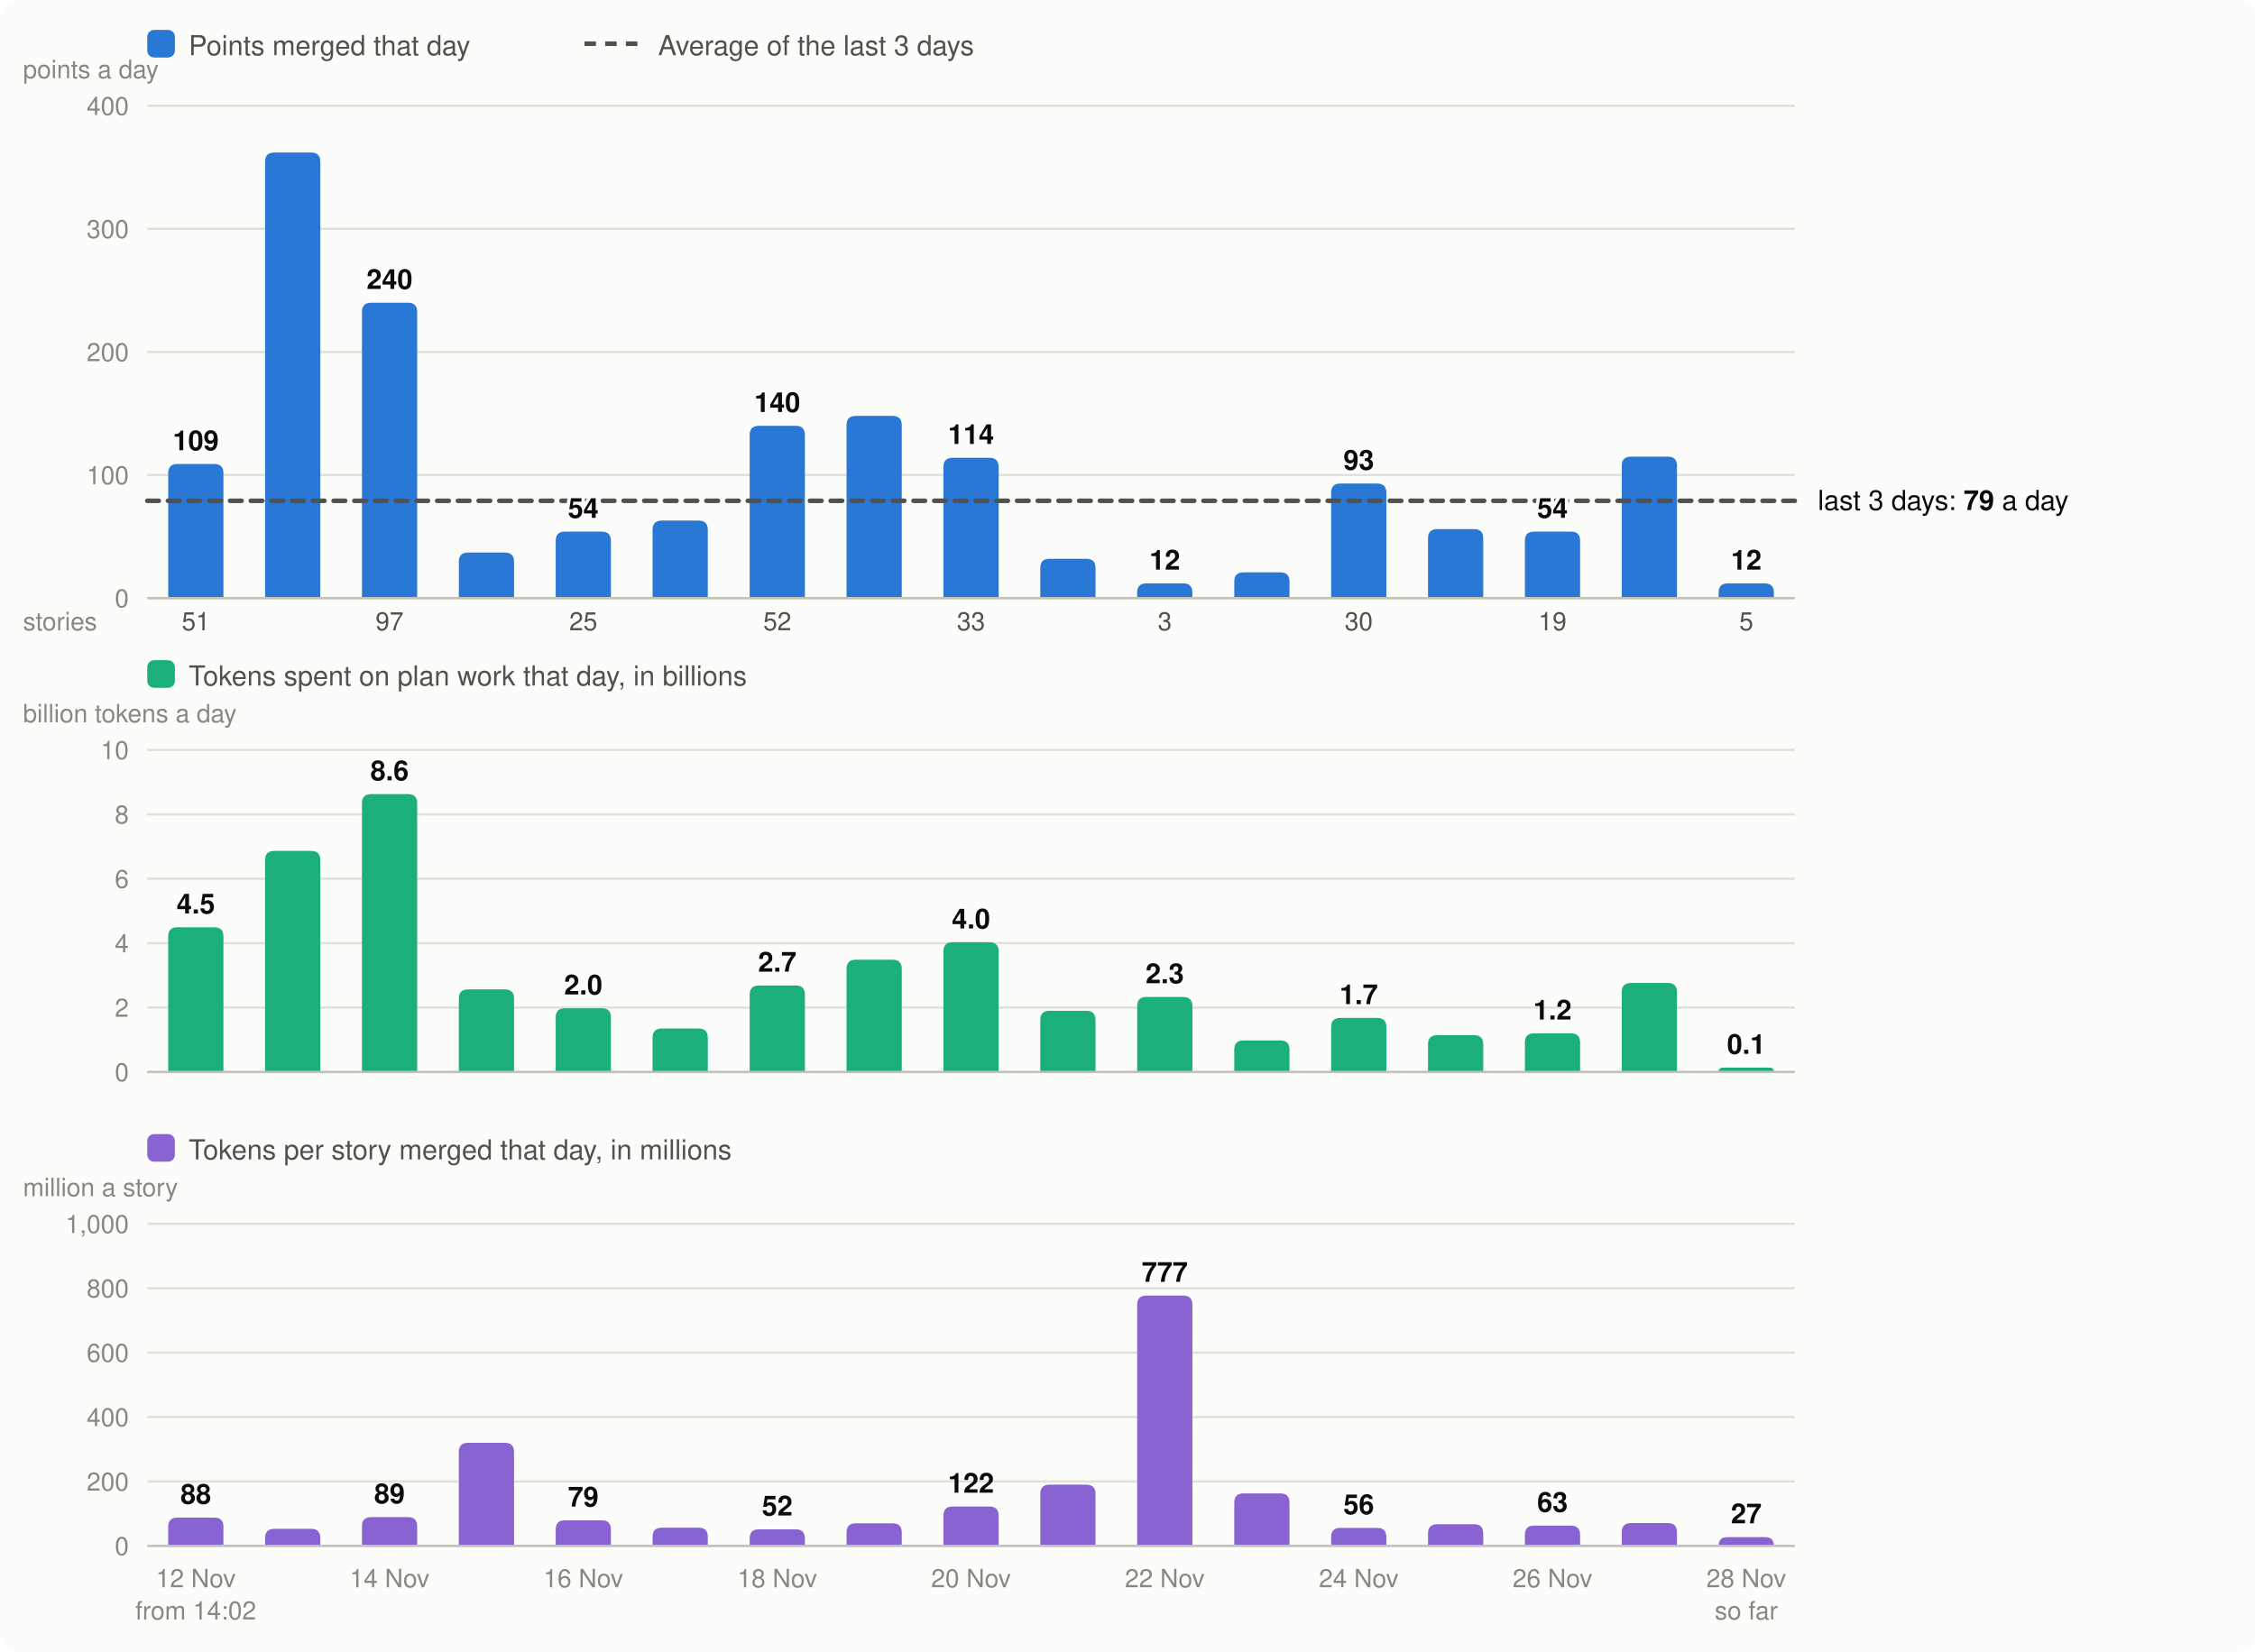
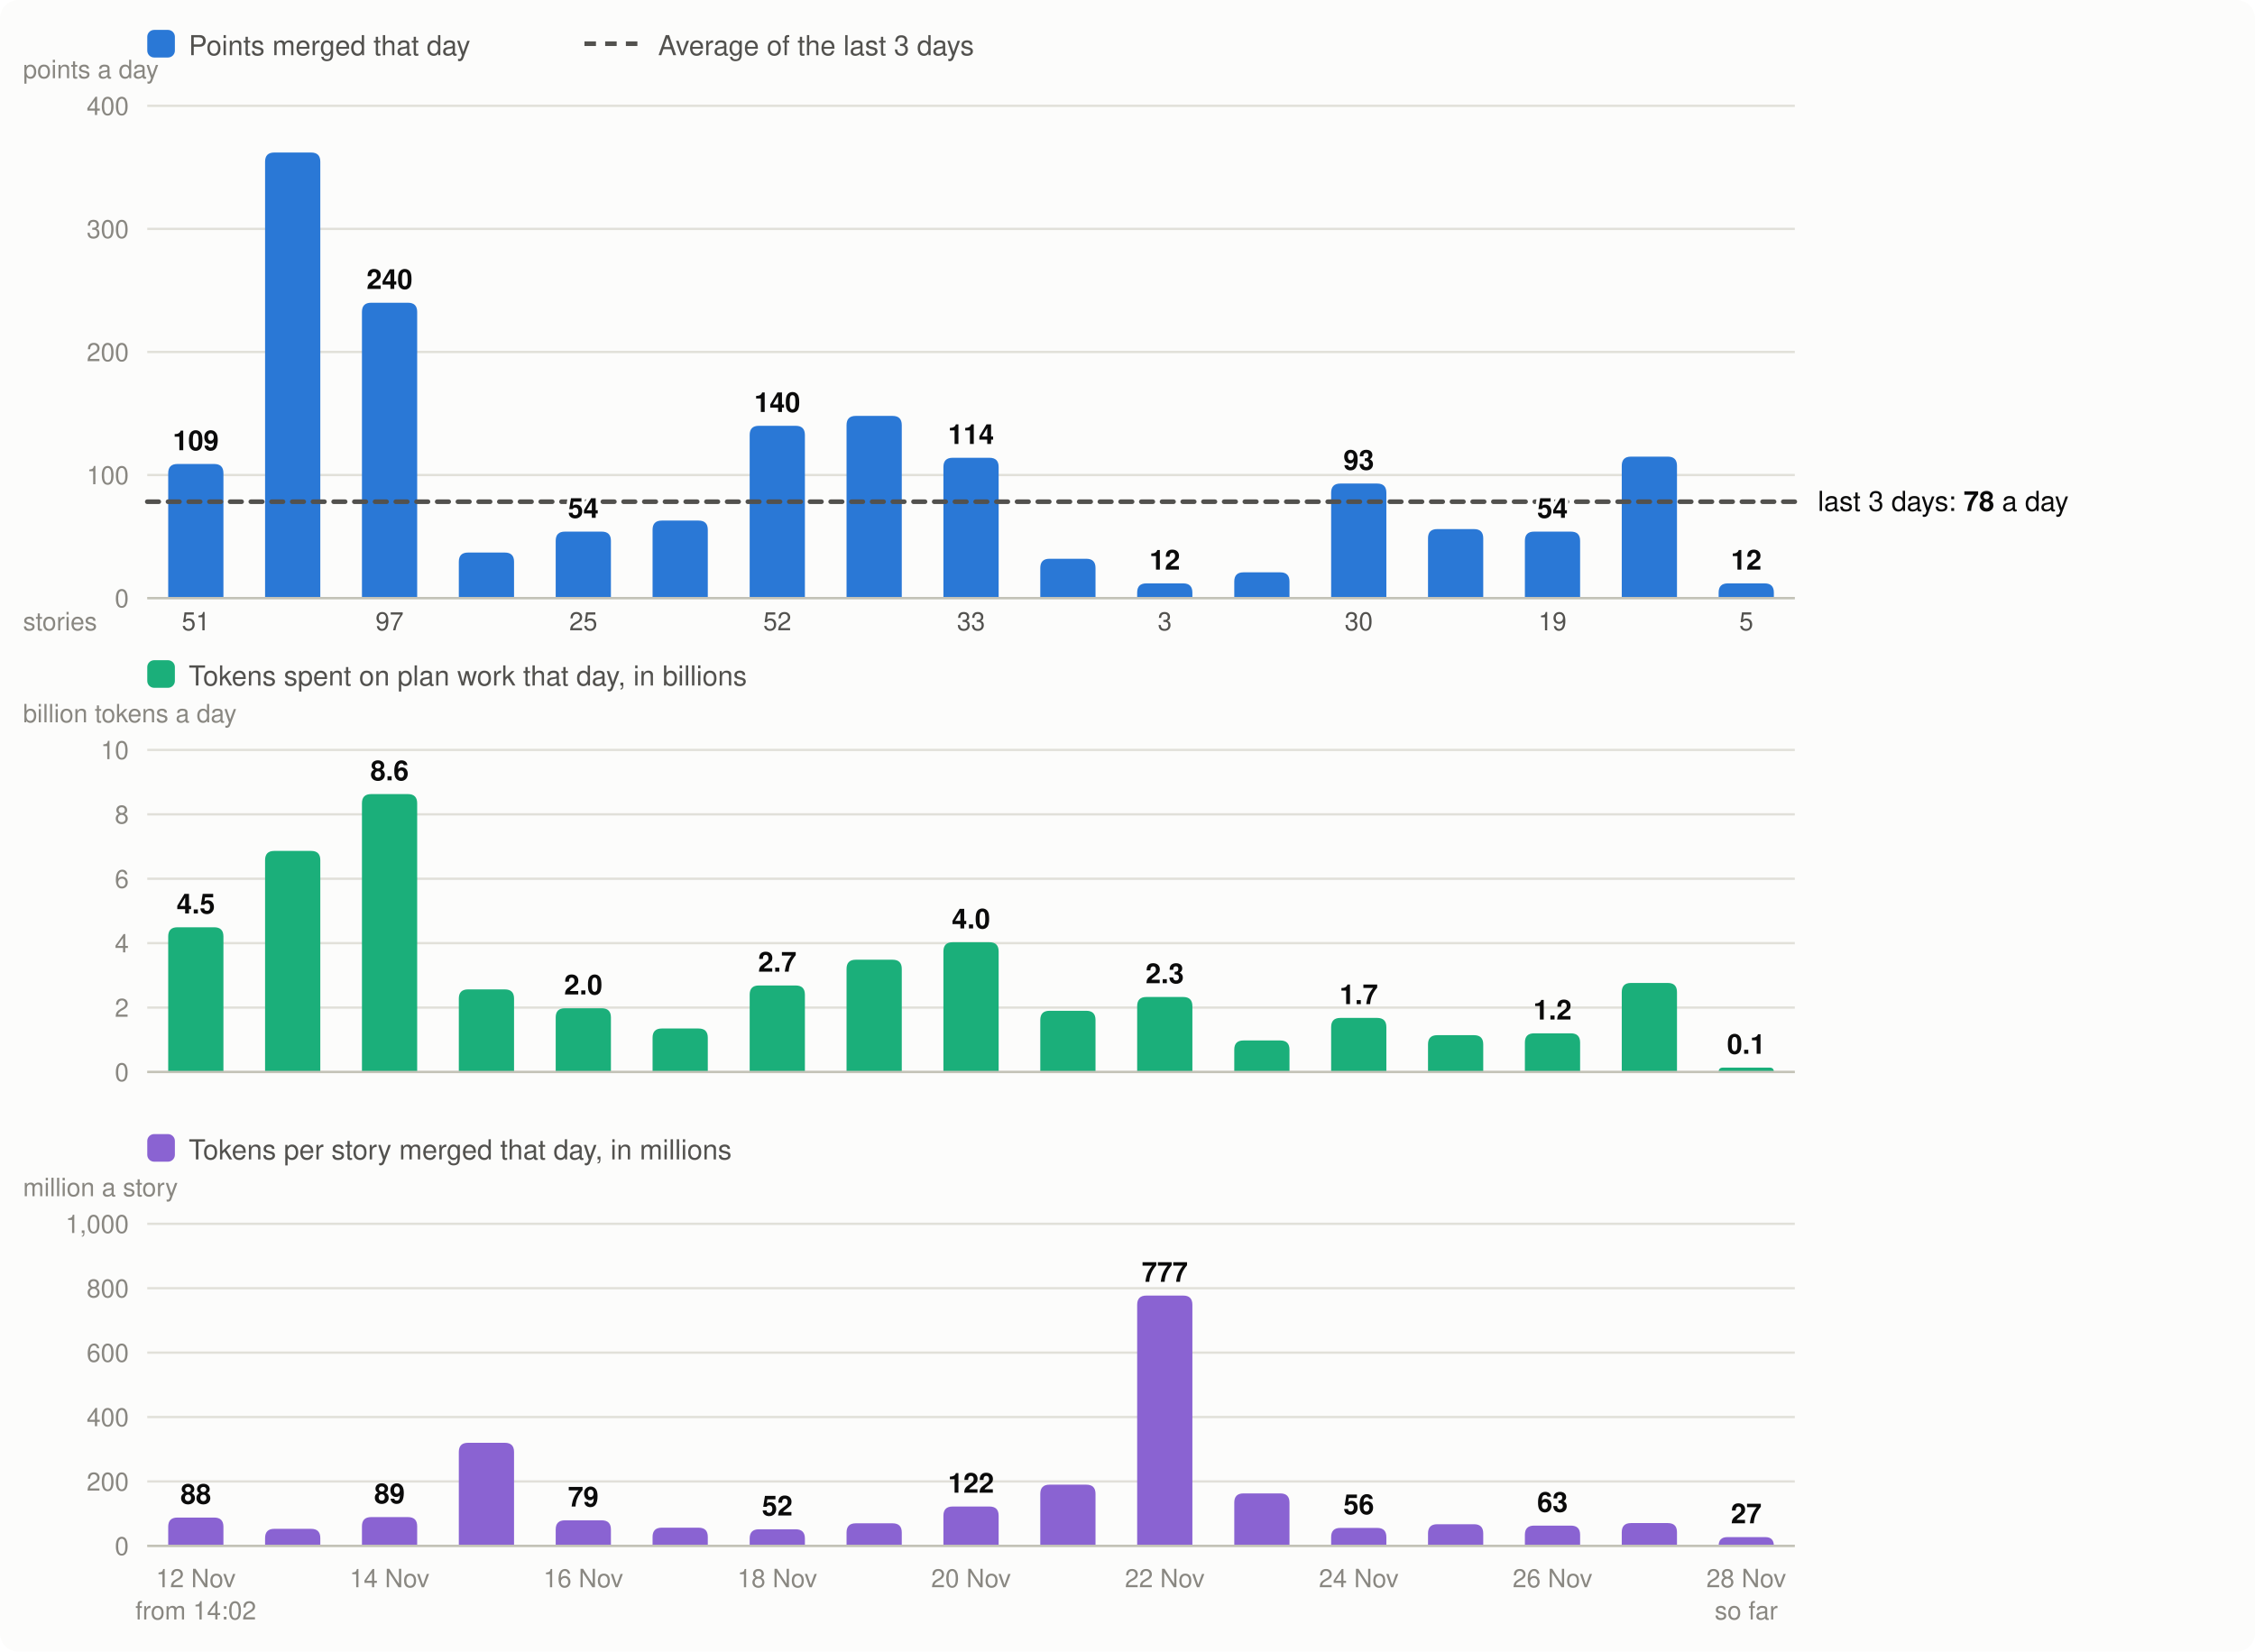
<svg xmlns="http://www.w3.org/2000/svg" viewBox="0 0 980 718" width="980" height="718" font-family="system-ui,-apple-system,Segoe UI,Helvetica,Arial,sans-serif" font-size="13" role="img" aria-label="Velocity: story points merged per day, the 3-day average; below it, the tokens spent on plan work per day and the tokens per story merged">
  <rect width="980" height="718" rx="8" fill="#fcfcfb" />
  <rect x="64" y="13" width="12" height="12" rx="3" fill="#2a78d6" />
  <text x="82" y="24" fill="#52514e" font-size="12">Points merged that day</text>
  <line x1="254" x2="278" y1="19" y2="19" stroke="#52514e" stroke-width="2" stroke-dasharray="5 4" />
  <text x="286" y="24" fill="#52514e" font-size="12">Average of the last 3 days</text>
  <line x1="64" x2="780" y1="260.0" y2="260.0" stroke="#e1e0d9" />
  <text x="56" y="264.0" text-anchor="end" fill="#898781" font-size="11">0</text>
  <line x1="64" x2="780" y1="206.5" y2="206.5" stroke="#e1e0d9" />
  <text x="56" y="210.5" text-anchor="end" fill="#898781" font-size="11">100</text>
  <line x1="64" x2="780" y1="153.0" y2="153.0" stroke="#e1e0d9" />
  <text x="56" y="157.0" text-anchor="end" fill="#898781" font-size="11">200</text>
  <line x1="64" x2="780" y1="99.5" y2="99.5" stroke="#e1e0d9" />
  <text x="56" y="103.5" text-anchor="end" fill="#898781" font-size="11">300</text>
  <line x1="64" x2="780" y1="46.0" y2="46.0" stroke="#e1e0d9" />
  <text x="56" y="50.0" text-anchor="end" fill="#898781" font-size="11">400</text>
  <text x="10" y="34" fill="#898781" font-size="11">points a day</text>
  <path d="M73.1,260.0V205.7Q73.1,201.7 77.1,201.7H93.1Q97.1,201.7 97.1,205.7V260.0Z" fill="#2a78d6" />
  <text x="85.1" y="690" text-anchor="middle" fill="#898781" font-size="11">12 Nov</text>
  <text x="85.1" y="274" text-anchor="middle" fill="#52514e" font-size="11">51</text>
  <text x="85.1" y="704" text-anchor="middle" fill="#898781" font-size="11">from 14:02</text>
  <path d="M115.2,260.0V70.3Q115.2,66.3 119.2,66.3H135.2Q139.2,66.3 139.2,70.3V260.0Z" fill="#2a78d6" />
  <path d="M157.3,260.0V135.6Q157.3,131.6 161.3,131.6H177.3Q181.3,131.6 181.3,135.6V260.0Z" fill="#2a78d6" />
  <text x="169.3" y="690" text-anchor="middle" fill="#898781" font-size="11">14 Nov</text>
  <text x="169.3" y="274" text-anchor="middle" fill="#52514e" font-size="11">97</text>
  <path d="M199.4,260.0V244.2Q199.4,240.2 203.4,240.2H219.4Q223.4,240.2 223.4,244.2V260.0Z" fill="#2a78d6" />
  <path d="M241.5,260.0V235.1Q241.5,231.1 245.5,231.1H261.5Q265.5,231.1 265.5,235.1V260.0Z" fill="#2a78d6" />
  <text x="253.5" y="690" text-anchor="middle" fill="#898781" font-size="11">16 Nov</text>
  <text x="253.5" y="274" text-anchor="middle" fill="#52514e" font-size="11">25</text>
  <path d="M283.6,260.0V230.3Q283.6,226.3 287.6,226.3H303.6Q307.6,226.3 307.6,230.3V260.0Z" fill="#2a78d6" />
  <path d="M325.8,260.0V189.1Q325.8,185.1 329.8,185.1H345.8Q349.8,185.1 349.8,189.1V260.0Z" fill="#2a78d6" />
  <text x="337.8" y="690" text-anchor="middle" fill="#898781" font-size="11">18 Nov</text>
  <text x="337.8" y="274" text-anchor="middle" fill="#52514e" font-size="11">52</text>
  <path d="M367.9,260.0V184.8Q367.9,180.8 371.9,180.8H387.9Q391.9,180.8 391.9,184.8V260.0Z" fill="#2a78d6" />
  <path d="M410.0,260.0V203.0Q410.0,199.0 414.0,199.0H430.0Q434.0,199.0 434.0,203.0V260.0Z" fill="#2a78d6" />
  <text x="422.0" y="690" text-anchor="middle" fill="#898781" font-size="11">20 Nov</text>
  <text x="422.0" y="274" text-anchor="middle" fill="#52514e" font-size="11">33</text>
  <path d="M452.1,260.0V246.9Q452.1,242.9 456.1,242.9H472.1Q476.1,242.9 476.1,246.9V260.0Z" fill="#2a78d6" />
  <path d="M494.2,260.0V257.6Q494.2,253.6 498.2,253.6H514.2Q518.2,253.6 518.2,257.6V260.0Z" fill="#2a78d6" />
  <text x="506.2" y="690" text-anchor="middle" fill="#898781" font-size="11">22 Nov</text>
  <text x="506.2" y="274" text-anchor="middle" fill="#52514e" font-size="11">3</text>
  <path d="M536.4,260.0V252.8Q536.4,248.8 540.4,248.8H556.4Q560.4,248.8 560.4,252.8V260.0Z" fill="#2a78d6" />
  <path d="M578.5,260.0V214.2Q578.5,210.2 582.5,210.2H598.5Q602.5,210.2 602.5,214.2V260.0Z" fill="#2a78d6" />
  <text x="590.5" y="690" text-anchor="middle" fill="#898781" font-size="11">24 Nov</text>
  <text x="590.5" y="274" text-anchor="middle" fill="#52514e" font-size="11">30</text>
  <path d="M620.6,260.0V234.0Q620.6,230.0 624.6,230.0H640.6Q644.6,230.0 644.6,234.0V260.0Z" fill="#2a78d6" />
  <path d="M662.7,260.0V235.1Q662.7,231.1 666.7,231.1H682.7Q686.7,231.1 686.7,235.1V260.0Z" fill="#2a78d6" />
  <text x="674.7" y="690" text-anchor="middle" fill="#898781" font-size="11">26 Nov</text>
  <text x="674.7" y="274" text-anchor="middle" fill="#52514e" font-size="11">19</text>
  <path d="M704.8,260.0V202.5Q704.8,198.5 708.8,198.5H724.8Q728.8,198.5 728.8,202.5V260.0Z" fill="#2a78d6" />
  <path d="M746.9,260.0V257.6Q746.9,253.6 750.9,253.6H766.9Q770.9,253.6 770.9,257.6V260.0Z" fill="#2a78d6" />
  <text x="758.9" y="690" text-anchor="middle" fill="#898781" font-size="11">28 Nov</text>
  <text x="758.9" y="274" text-anchor="middle" fill="#52514e" font-size="11">5</text>
  <text x="758.9" y="704" text-anchor="middle" fill="#898781" font-size="11">so far</text>
  <line x1="64" x2="780" y1="260.0" y2="260.0" stroke="#c3c2b7" />
  <text x="10" y="274" fill="#898781" font-size="11">stories</text>
  <rect x="64" y="287" width="12" height="12" rx="3" fill="#1baf7a" />
  <text x="82" y="298" fill="#52514e" font-size="12">Tokens spent on plan work that day, in billions</text>
  <text x="10" y="314" fill="#898781" font-size="11">billion tokens a day</text>
  <line x1="64" x2="780" y1="466.0" y2="466.0" stroke="#e1e0d9" />
  <text x="56" y="470.0" text-anchor="end" fill="#898781" font-size="11">0</text>
  <line x1="64" x2="780" y1="438.0" y2="438.0" stroke="#e1e0d9" />
  <text x="56" y="442.0" text-anchor="end" fill="#898781" font-size="11">2</text>
  <line x1="64" x2="780" y1="410.0" y2="410.0" stroke="#e1e0d9" />
  <text x="56" y="414.0" text-anchor="end" fill="#898781" font-size="11">4</text>
  <line x1="64" x2="780" y1="382.0" y2="382.0" stroke="#e1e0d9" />
  <text x="56" y="386.0" text-anchor="end" fill="#898781" font-size="11">6</text>
  <line x1="64" x2="780" y1="354.0" y2="354.0" stroke="#e1e0d9" />
  <text x="56" y="358.0" text-anchor="end" fill="#898781" font-size="11">8</text>
  <line x1="64" x2="780" y1="326.0" y2="326.0" stroke="#e1e0d9" />
  <text x="56" y="330.0" text-anchor="end" fill="#898781" font-size="11">10</text>
  <path d="M73.1,466.0V407.1Q73.1,403.1 77.1,403.1H93.1Q97.1,403.1 97.1,407.1V466.0Z" fill="#1baf7a" />
  <text x="85.1" y="397.1" text-anchor="middle" fill="#0b0b0b" font-size="12" font-weight="600">4.5</text>
  <path d="M115.2,466.0V373.9Q115.2,369.9 119.2,369.9H135.2Q139.2,369.9 139.2,373.9V466.0Z" fill="#1baf7a" />
  <path d="M157.3,466.0V349.2Q157.3,345.2 161.3,345.2H177.3Q181.3,345.2 181.3,349.2V466.0Z" fill="#1baf7a" />
  <text x="169.3" y="339.2" text-anchor="middle" fill="#0b0b0b" font-size="12" font-weight="600">8.6</text>
  <path d="M199.4,466.0V434.1Q199.4,430.1 203.4,430.1H219.4Q223.4,430.1 223.4,434.1V466.0Z" fill="#1baf7a" />
  <path d="M241.5,466.0V442.3Q241.5,438.3 245.5,438.3H261.5Q265.5,438.3 265.5,442.3V466.0Z" fill="#1baf7a" />
  <text x="253.5" y="432.3" text-anchor="middle" fill="#0b0b0b" font-size="12" font-weight="600">2.0</text>
  <path d="M283.6,466.0V451.1Q283.6,447.1 287.6,447.1H303.6Q307.6,447.1 307.6,451.1V466.0Z" fill="#1baf7a" />
  <path d="M325.8,466.0V432.4Q325.8,428.4 329.8,428.4H345.8Q349.8,428.4 349.8,432.4V466.0Z" fill="#1baf7a" />
  <text x="337.8" y="422.4" text-anchor="middle" fill="#0b0b0b" font-size="12" font-weight="600">2.7</text>
  <path d="M367.9,466.0V421.2Q367.9,417.2 371.9,417.2H387.9Q391.9,417.2 391.9,421.2V466.0Z" fill="#1baf7a" />
  <path d="M410.0,466.0V413.6Q410.0,409.6 414.0,409.6H430.0Q434.0,409.6 434.0,413.6V466.0Z" fill="#1baf7a" />
  <text x="422.0" y="403.6" text-anchor="middle" fill="#0b0b0b" font-size="12" font-weight="600">4.0</text>
  <path d="M452.1,466.0V443.4Q452.1,439.4 456.1,439.4H472.1Q476.1,439.4 476.1,443.4V466.0Z" fill="#1baf7a" />
  <path d="M494.2,466.0V437.4Q494.2,433.4 498.2,433.4H514.2Q518.2,433.4 518.2,437.4V466.0Z" fill="#1baf7a" />
  <text x="506.2" y="427.4" text-anchor="middle" fill="#0b0b0b" font-size="12" font-weight="600">2.3</text>
  <path d="M536.4,466.0V456.3Q536.4,452.3 540.4,452.3H556.4Q560.4,452.3 560.4,456.3V466.0Z" fill="#1baf7a" />
  <path d="M578.5,466.0V446.5Q578.5,442.5 582.5,442.5H598.5Q602.5,442.5 602.5,446.5V466.0Z" fill="#1baf7a" />
  <text x="590.5" y="436.5" text-anchor="middle" fill="#0b0b0b" font-size="12" font-weight="600">1.7</text>
  <path d="M620.6,466.0V454.0Q620.6,450.0 624.6,450.0H640.6Q644.6,450.0 644.6,454.0V466.0Z" fill="#1baf7a" />
  <path d="M662.7,466.0V453.2Q662.7,449.2 666.7,449.2H682.7Q686.7,449.2 686.7,453.2V466.0Z" fill="#1baf7a" />
  <text x="674.7" y="443.2" text-anchor="middle" fill="#0b0b0b" font-size="12" font-weight="600">1.2</text>
  <path d="M704.8,466.0V431.3Q704.8,427.3 708.8,427.3H724.8Q728.8,427.3 728.8,431.3V466.0Z" fill="#1baf7a" />
  <path d="M746.9,466.0V466.0Q746.9,464.1 748.8,464.1H769.1Q770.9,464.1 770.9,466.0V466.0Z" fill="#1baf7a" />
  <text x="758.9" y="458.1" text-anchor="middle" fill="#0b0b0b" font-size="12" font-weight="600">0.1</text>
  <line x1="64" x2="780" y1="466.0" y2="466.0" stroke="#c3c2b7" />
  <rect x="64" y="493" width="12" height="12" rx="3" fill="#8a63d2" />
  <text x="82" y="504" fill="#52514e" font-size="12">Tokens per story merged that day, in millions</text>
  <text x="10" y="520" fill="#898781" font-size="11">million a story</text>
  <line x1="64" x2="780" y1="672.0" y2="672.0" stroke="#e1e0d9" />
  <text x="56" y="676.0" text-anchor="end" fill="#898781" font-size="11">0</text>
  <line x1="64" x2="780" y1="644.0" y2="644.0" stroke="#e1e0d9" />
  <text x="56" y="648.0" text-anchor="end" fill="#898781" font-size="11">200</text>
  <line x1="64" x2="780" y1="616.0" y2="616.0" stroke="#e1e0d9" />
  <text x="56" y="620.0" text-anchor="end" fill="#898781" font-size="11">400</text>
  <line x1="64" x2="780" y1="588.0" y2="588.0" stroke="#e1e0d9" />
  <text x="56" y="592.0" text-anchor="end" fill="#898781" font-size="11">600</text>
  <line x1="64" x2="780" y1="560.0" y2="560.0" stroke="#e1e0d9" />
  <text x="56" y="564.0" text-anchor="end" fill="#898781" font-size="11">800</text>
  <line x1="64" x2="780" y1="532.0" y2="532.0" stroke="#e1e0d9" />
  <text x="56" y="536.0" text-anchor="end" fill="#898781" font-size="11">1,000</text>
  <path d="M73.1,672.0V663.7Q73.1,659.7 77.1,659.7H93.1Q97.1,659.7 97.1,663.7V672.0Z" fill="#8a63d2" />
  <text x="85.1" y="653.7" text-anchor="middle" fill="#0b0b0b" font-size="12" font-weight="600">88</text>
  <path d="M115.2,672.0V668.6Q115.2,664.6 119.2,664.6H135.2Q139.2,664.6 139.2,668.6V672.0Z" fill="#8a63d2" />
  <path d="M157.3,672.0V663.5Q157.3,659.5 161.3,659.5H177.3Q181.3,659.5 181.3,663.5V672.0Z" fill="#8a63d2" />
  <text x="169.3" y="653.5" text-anchor="middle" fill="#0b0b0b" font-size="12" font-weight="600">89</text>
  <path d="M199.4,672.0V631.2Q199.4,627.2 203.4,627.2H219.4Q223.4,627.2 223.4,631.2V672.0Z" fill="#8a63d2" />
  <path d="M241.5,672.0V664.9Q241.5,660.9 245.5,660.9H261.5Q265.5,660.9 265.5,664.9V672.0Z" fill="#8a63d2" />
  <text x="253.5" y="654.9" text-anchor="middle" fill="#0b0b0b" font-size="12" font-weight="600">79</text>
  <path d="M283.6,672.0V668.1Q283.6,664.1 287.6,664.1H303.6Q307.6,664.1 307.6,668.1V672.0Z" fill="#8a63d2" />
  <path d="M325.8,672.0V668.8Q325.8,664.8 329.8,664.8H345.8Q349.8,664.8 349.8,668.8V672.0Z" fill="#8a63d2" />
  <text x="337.8" y="658.8" text-anchor="middle" fill="#0b0b0b" font-size="12" font-weight="600">52</text>
  <path d="M367.9,672.0V666.2Q367.9,662.2 371.9,662.2H387.9Q391.9,662.2 391.9,666.2V672.0Z" fill="#8a63d2" />
  <path d="M410.0,672.0V658.9Q410.0,654.9 414.0,654.9H430.0Q434.0,654.9 434.0,658.9V672.0Z" fill="#8a63d2" />
  <text x="422.0" y="648.9" text-anchor="middle" fill="#0b0b0b" font-size="12" font-weight="600">122</text>
  <path d="M452.1,672.0V649.4Q452.1,645.4 456.1,645.4H472.1Q476.1,645.4 476.1,649.4V672.0Z" fill="#8a63d2" />
  <path d="M494.2,672.0V567.2Q494.2,563.2 498.2,563.2H514.2Q518.2,563.2 518.2,567.2V672.0Z" fill="#8a63d2" />
  <text x="506.2" y="557.2" text-anchor="middle" fill="#0b0b0b" font-size="12" font-weight="600">777</text>
  <path d="M536.4,672.0V653.2Q536.4,649.2 540.4,649.2H556.4Q560.4,649.2 560.4,653.2V672.0Z" fill="#8a63d2" />
  <path d="M578.5,672.0V668.2Q578.5,664.2 582.5,664.2H598.5Q602.5,664.2 602.5,668.2V672.0Z" fill="#8a63d2" />
  <text x="590.5" y="658.2" text-anchor="middle" fill="#0b0b0b" font-size="12" font-weight="600">56</text>
  <path d="M620.6,672.0V666.6Q620.6,662.6 624.6,662.6H640.6Q644.6,662.6 644.6,666.6V672.0Z" fill="#8a63d2" />
  <path d="M662.7,672.0V667.2Q662.7,663.2 666.7,663.2H682.7Q686.7,663.2 686.7,667.2V672.0Z" fill="#8a63d2" />
  <text x="674.7" y="657.2" text-anchor="middle" fill="#0b0b0b" font-size="12" font-weight="600">63</text>
  <path d="M704.8,672.0V666.1Q704.8,662.1 708.8,662.1H724.8Q728.8,662.1 728.8,666.1V672.0Z" fill="#8a63d2" />
  <path d="M746.9,672.0V672.0Q746.9,668.2 750.7,668.2H767.2Q770.9,668.2 770.9,672.0V672.0Z" fill="#8a63d2" />
  <text x="758.9" y="662.2" text-anchor="middle" fill="#0b0b0b" font-size="12" font-weight="600">27</text>
  <line x1="64" x2="780" y1="672.0" y2="672.0" stroke="#c3c2b7" />
-   <line x1="64" x2="780" y1="217.7" y2="217.7" stroke="#52514e" stroke-width="2" stroke-dasharray="5 4" stroke-linecap="round" />
-   <text x="790" y="221.7" fill="#0b0b0b" font-size="12">last 3 days: <tspan font-weight="600">79</tspan> a day</text>
+   <line x1="64" x2="780" y1="218.1" y2="218.1" stroke="#52514e" stroke-width="2" stroke-dasharray="5 4" stroke-linecap="round" />
+   <text x="790" y="222.1" fill="#0b0b0b" font-size="12">last 3 days: <tspan font-weight="600">78</tspan> a day</text>
  <text x="85.1" y="195.7" text-anchor="middle" fill="#0b0b0b" font-size="12" font-weight="600" stroke="#fcfcfb" stroke-width="3" stroke-linejoin="round" paint-order="stroke">109</text>
  <text x="169.3" y="125.6" text-anchor="middle" fill="#0b0b0b" font-size="12" font-weight="600" stroke="#fcfcfb" stroke-width="3" stroke-linejoin="round" paint-order="stroke">240</text>
  <text x="253.5" y="225.1" text-anchor="middle" fill="#0b0b0b" font-size="12" font-weight="600" stroke="#fcfcfb" stroke-width="3" stroke-linejoin="round" paint-order="stroke">54</text>
  <text x="337.8" y="179.1" text-anchor="middle" fill="#0b0b0b" font-size="12" font-weight="600" stroke="#fcfcfb" stroke-width="3" stroke-linejoin="round" paint-order="stroke">140</text>
  <text x="422.0" y="193.0" text-anchor="middle" fill="#0b0b0b" font-size="12" font-weight="600" stroke="#fcfcfb" stroke-width="3" stroke-linejoin="round" paint-order="stroke">114</text>
  <text x="506.2" y="247.6" text-anchor="middle" fill="#0b0b0b" font-size="12" font-weight="600" stroke="#fcfcfb" stroke-width="3" stroke-linejoin="round" paint-order="stroke">12</text>
  <text x="590.5" y="204.2" text-anchor="middle" fill="#0b0b0b" font-size="12" font-weight="600" stroke="#fcfcfb" stroke-width="3" stroke-linejoin="round" paint-order="stroke">93</text>
  <text x="674.7" y="225.1" text-anchor="middle" fill="#0b0b0b" font-size="12" font-weight="600" stroke="#fcfcfb" stroke-width="3" stroke-linejoin="round" paint-order="stroke">54</text>
  <text x="758.9" y="247.6" text-anchor="middle" fill="#0b0b0b" font-size="12" font-weight="600" stroke="#fcfcfb" stroke-width="3" stroke-linejoin="round" paint-order="stroke">12</text>
</svg>
